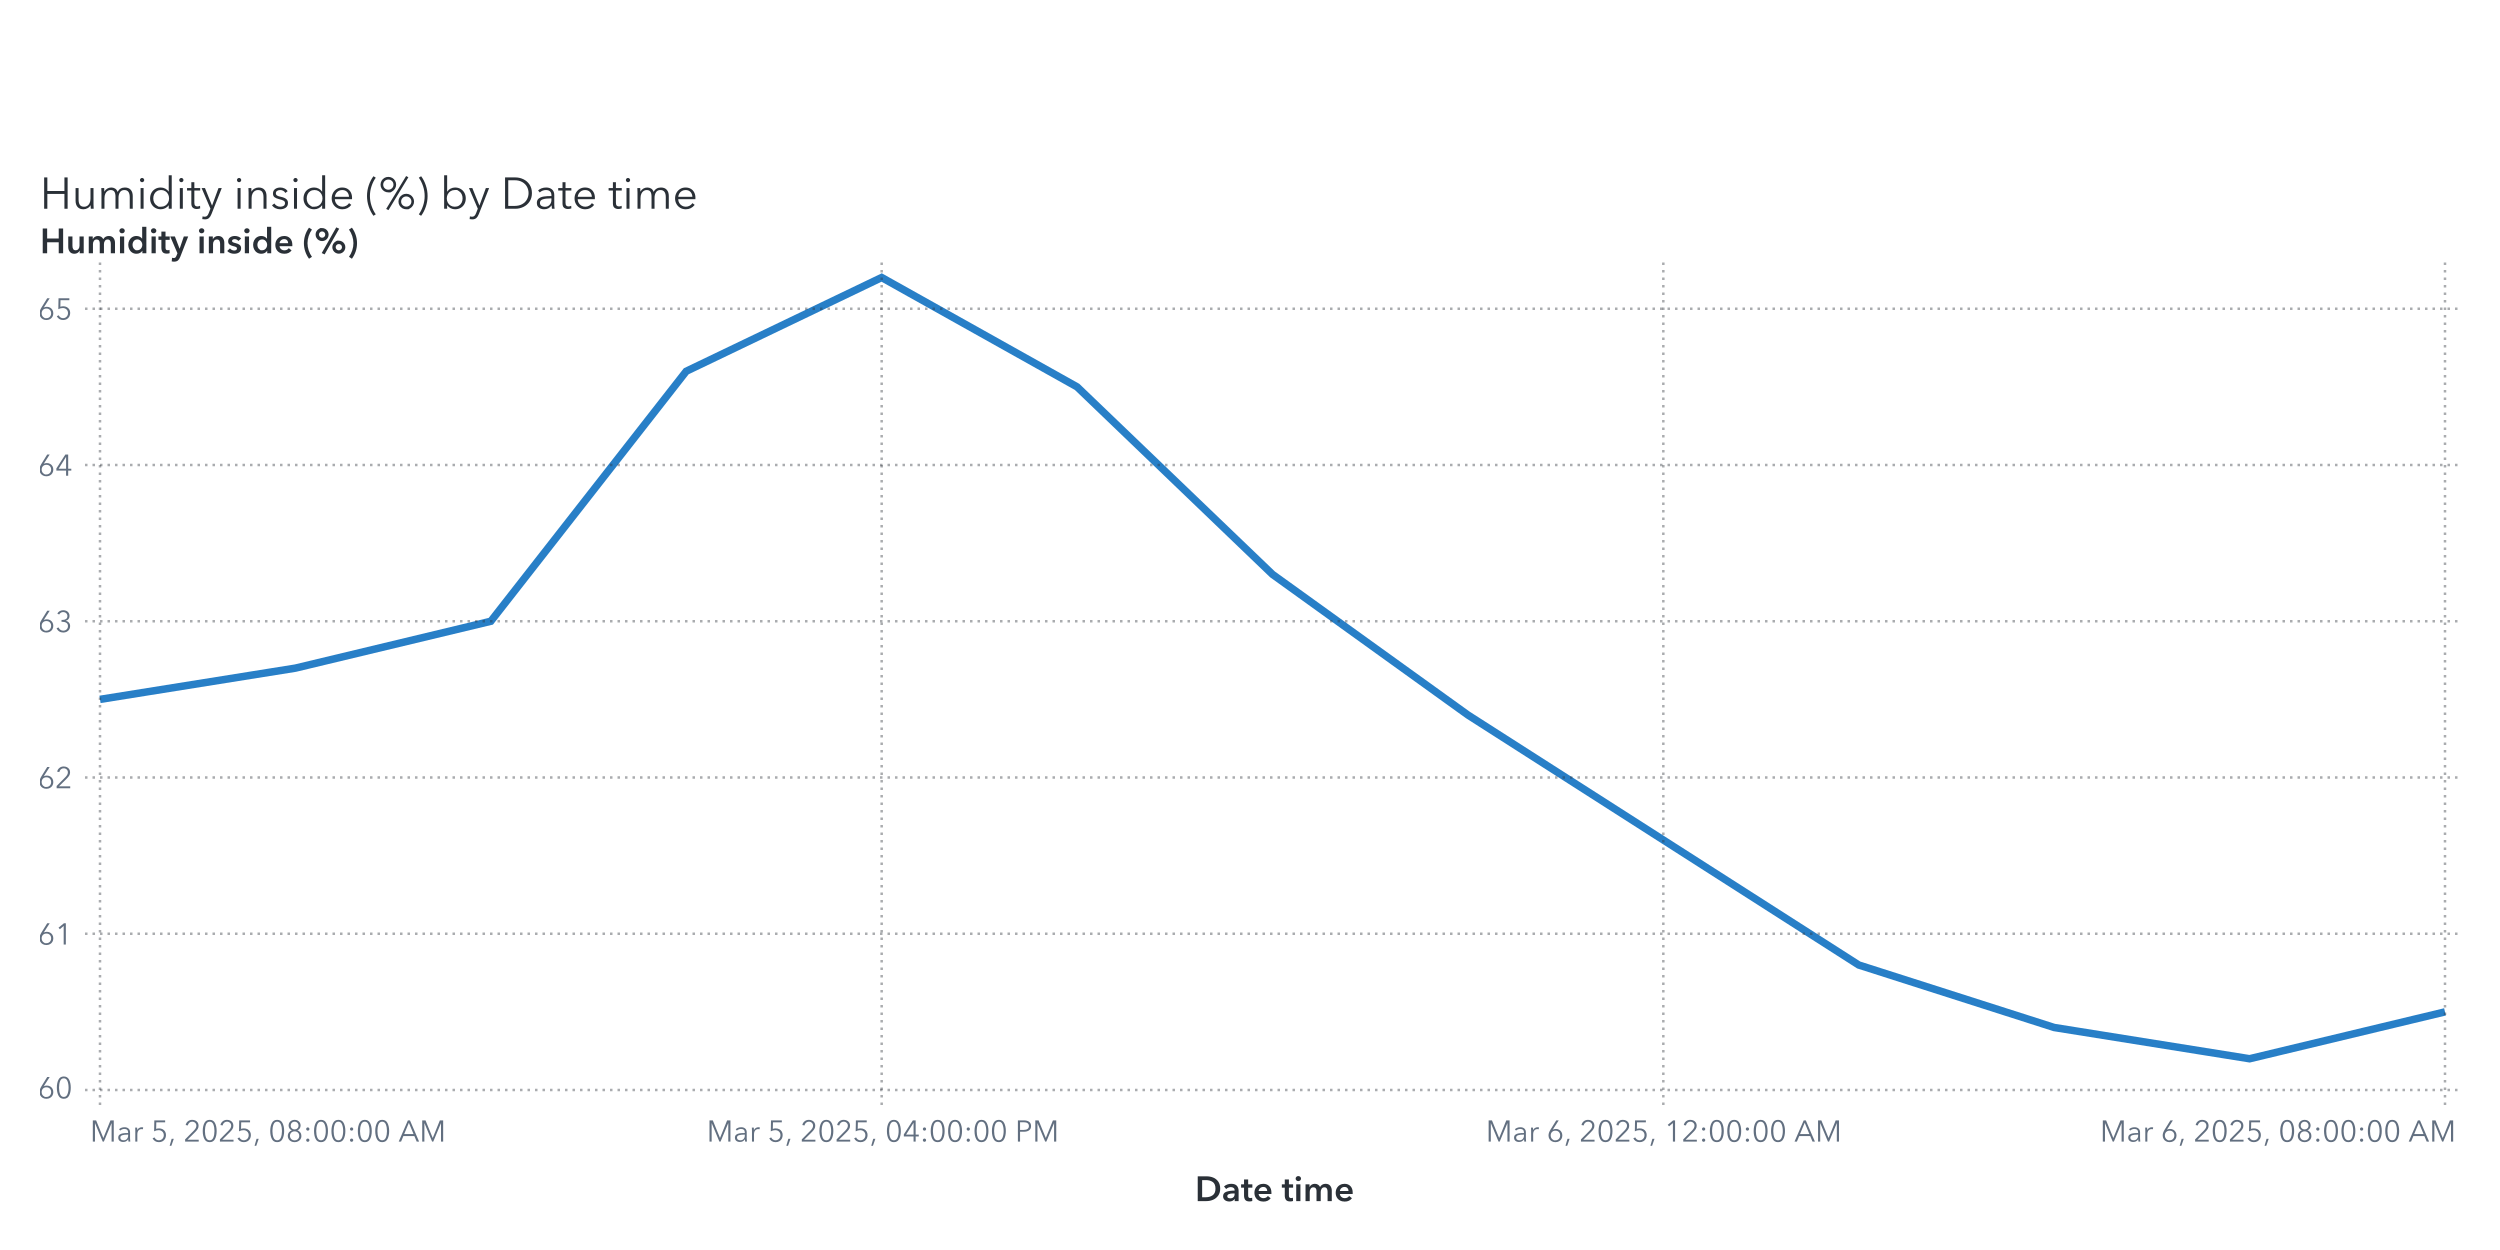
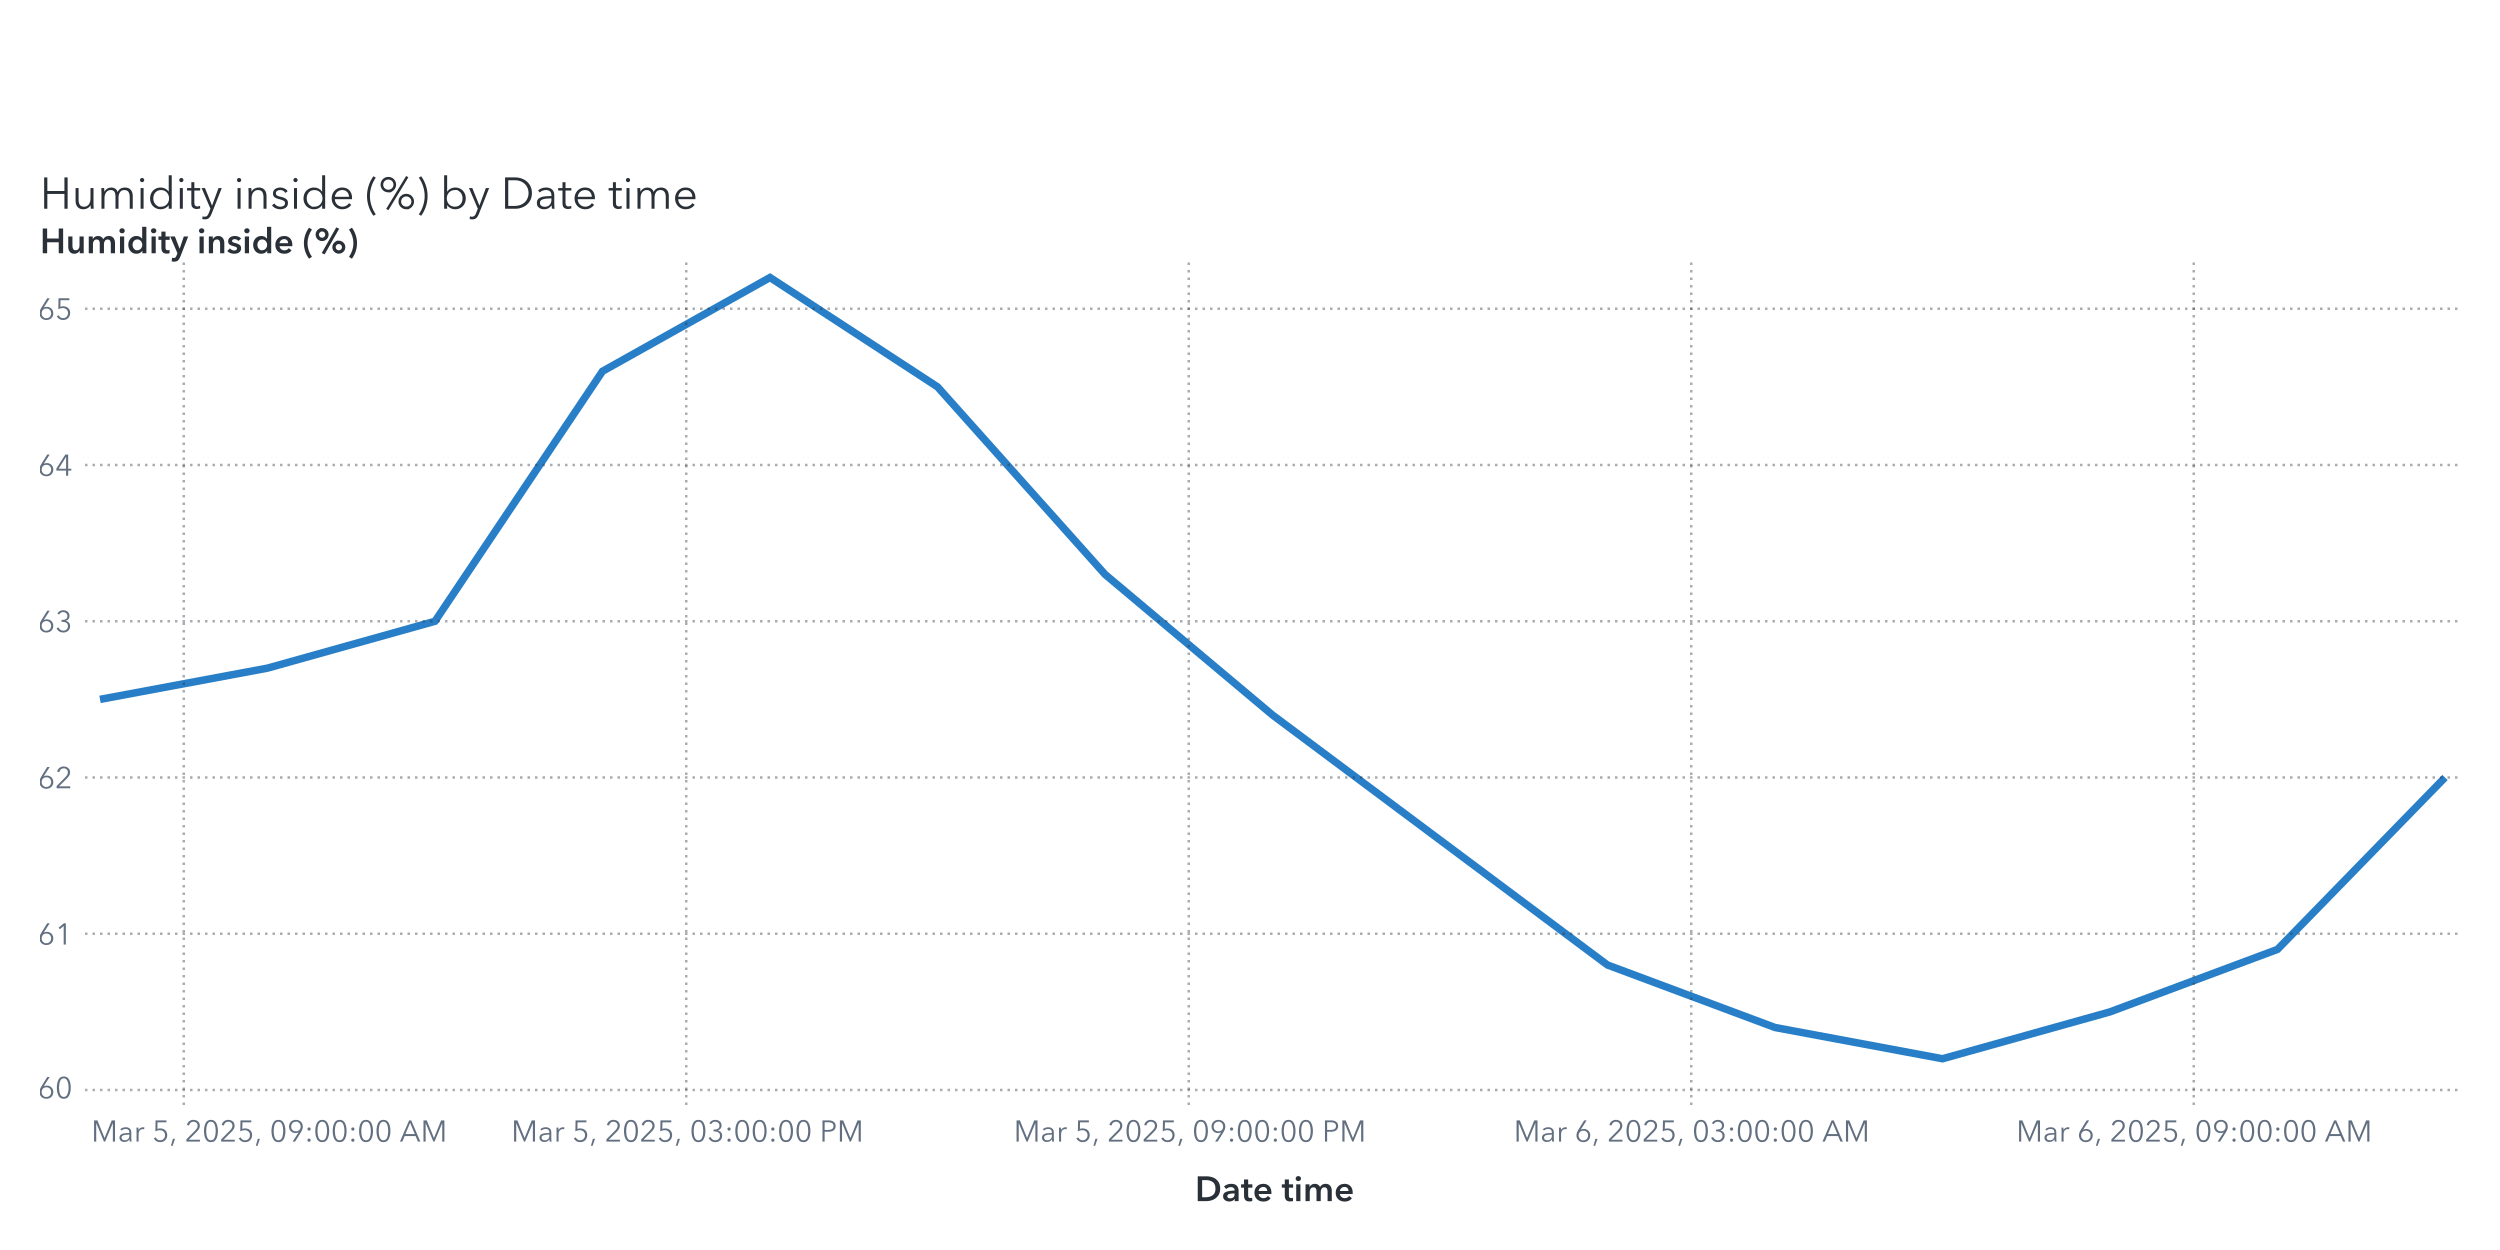
<svg xmlns="http://www.w3.org/2000/svg" xmlns:xlink="http://www.w3.org/1999/xlink" version="1.1" width="1000" height="500" viewBox="0 0 1000 500">
  <rect x="0" y="0" width="1000" height="500" fill="#ffffff">
</rect>
  <g>
    <rect x="0" y="0" rx="5" ry="5" width="1000.0" height="500.0" fill="#ffffff" opacity="0">
</rect>
    <rect x="0" y="0" rx="5" ry="5" width="1000.0" height="500.0" fill="#ffffff" opacity="0">
</rect>
    <rect x="0" y="0" rx="5" ry="5" width="1000.0" height="500.0" fill="#ffffff" opacity="0">
</rect>
    <rect x="0" y="50.0" rx="5" ry="5" width="1000.0" height="450.0" fill="#ffffff" opacity="0">
</rect>
    <g transform=" translate(16.0 -412.0)">
      <g transform="">
        <g fill="#2a3037" stroke="#2a3037" transform="translate(0 495.5) scale(0.0177 -0.0177)">
          <defs>
            <path id="g72/TT0" d="M94.0 708.0 L166.0 708.0 L166.0 401.0 L552.0 401.0 L552.0 708.0 L624.0 708.0 L624.0 0 L552.0 0 L552.0 335.0 L166.0 335.0 L166.0 0 L94.0 0 L94.0 708.0Z">
</path>
          </defs>
          <use x="0" y="0" xlink:href="#g72/TT0" />
          <defs>
            <path id="g117/TT0" d="M426.0 80.0 L424.0 80.0Q 405.0,40.0  359.5,14.0 T 264.0,-12.0 Q 177.0,-12.0  131.5,40.0 T 86.0,181.0  L86.0 468.0 L154.0 468.0 L154.0 209.0Q 154.0,130.0  182.5,87.5 T 281.0,45.0 Q 319.0,45.0  351.0,65.5 T 403.0,127.0 T 423.0,228.0  L423.0 468.0 L491.0 468.0 L491.0 103.0Q 491.0,43.0  495.0,0  L430.0 0Q 426.0,50.0  426.0,80.0 Z">
</path>
          </defs>
          <use x="718.0" y="0" xlink:href="#g117/TT0" />
          <defs>
            <path id="g109/TT0" d="M311.0 480.0Q 356.0,480.0  395.0,458.0 T 455.0,381.0 Q 479.0,429.0  521.0,454.5 T 619.0,480.0 Q 706.0,480.0  751.5,428.0 T 797.0,287.0  L797.0 0 L729.0 0 L729.0 259.0Q 729.0,423.0  608.0,423.0 Q 540.0,423.0  507.5,372.5 T 475.0,249.0  L475.0 0 L407.0 0 L407.0 273.0Q 407.0,347.0  382.5,385.0 T 294.0,423.0 Q 260.0,423.0  228.5,402.5 T 177.5,340.5 T 158.0,240.0  L158.0 0 L90.0 0 L90.0 365.0Q 90.0,425.0  86.0,468.0  L151.0 468.0Q 155.0,418.0  155.0,388.0  L157.0 388.0Q 178.0,429.0  219.5,454.5 T 311.0,480.0 Z">
</path>
          </defs>
          <use x="1299.0" y="0" xlink:href="#g109/TT0" />
          <defs>
            <path id="g105/TT0" d="M125.0 600.0Q 106.0,600.0  91.5,614.0 T 77.0,648.0 Q 77.0,668.0  91.5,682.0 T 125.0,696.0 Q 144.0,696.0  158.5,682.0 T 173.0,648.0 Q 173.0,628.0  158.5,614.0 T 125.0,600.0 Z M159.0 0 L91.0 0 L91.0 468.0 L159.0 468.0 L159.0 0Z">
</path>
          </defs>
          <use x="2182.0" y="0" xlink:href="#g105/TT0" />
          <defs>
            <path id="g100/TT0" d="M298.0 -12.0Q 227.0,-12.0  171.5,20.5 T 86.0,109.0 T 56.0,234.0 Q 56.0,303.0  86.0,359.0 T 171.5,447.5 T 298.0,480.0 Q 350.0,480.0  398.0,455.5 T 475.0,387.0  L477.0 387.0 L477.0 756.0 L545.0 756.0 L545.0 0 L477.0 0 L477.0 79.0 L475.0 79.0Q 446.0,36.0  398.0,12.0 T 298.0,-12.0 Z M305.0 46.0Q 357.0,46.0  398.0,70.5 T 462.0,138.0 T 485.0,234.0 Q 485.0,287.0  462.0,330.0 T 398.0,398.0 T 305.0,423.0 Q 250.0,423.0  210.0,398.0 T 149.0,330.0 T 128.0,234.0 Q 128.0,181.0  149.0,138.5 T 210.0,71.0 T 250.0,46.0 Z">
</path>
          </defs>
          <use x="2432.0" y="0" xlink:href="#g100/TT0" />
          <use x="3069.0" y="0" xlink:href="#g105/TT0" />
          <defs>
            <path id="g116/TT0" d="M169.0 411.0 L169.0 138.0Q 169.0,89.0  187.0,70.5 T 239.0,52.0 Q 268.0,52.0  298.0,67.0  L301.0 8.0Q 264.0,-6.0  221.0,-6.0 Q 173.0,-6.0  137.0,22.0 T 101.0,119.0  L101.0 411.0 L4.0 411.0 L4.0 468.0 L101.0 468.0 L101.0 600.0 L169.0 600.0 L169.0 468.0 L301.0 468.0 L301.0 411.0 L169.0 411.0Z">
</path>
          </defs>
          <use x="3319.0" y="0" xlink:href="#g116/TT0" />
          <defs>
            <path id="g121/TT0" d="M253.0 73.0 L398.0 468.0 L472.0 468.0 L239.0 -121.0Q 216.0,-180.0  182.5,-210.0 T 92.0,-240.0 Q 61.0,-240.0  31.0,-234.0  L38.0 -172.0Q 62.0,-180.0  88.0,-180.0 Q 121.0,-180.0  141.5,-159.5 T 178.0,-97.0  L216.0 1.0 L16.0 468.0 L92.0 468.0 L251.0 73.0 L253.0 73.0Z">
</path>
          </defs>
          <use x="3636.0" y="0" xlink:href="#g121/TT0" />
          <use x="4374.0" y="0" xlink:href="#g105/TT0" />
          <defs>
            <path id="g110/TT0" d="M155.0 388.0 L157.0 388.0Q 176.0,428.0  221.5,454.0 T 317.0,480.0 Q 404.0,480.0  449.5,428.0 T 495.0,287.0  L495.0 0 L427.0 0 L427.0 259.0Q 427.0,338.0  398.5,380.5 T 300.0,423.0 Q 262.0,423.0  230.0,402.5 T 178.0,341.0 T 158.0,240.0  L158.0 0 L90.0 0 L90.0 365.0Q 90.0,425.0  86.0,468.0  L151.0 468.0Q 155.0,418.0  155.0,388.0 Z">
</path>
          </defs>
          <use x="4624.0" y="0" xlink:href="#g110/TT0" />
          <defs>
            <path id="g115/TT0" d="M224.0 423.0Q 183.0,423.0  154.0,404.5 T 125.0,350.0 Q 125.0,318.0  151.0,300.0 T 237.0,270.0 Q 320.0,253.0  359.5,220.0 T 399.0,133.0 Q 399.0,59.0  347.5,23.5 T 223.0,-12.0 Q 167.0,-12.0  118.0,11.0 T 38.0,79.0  L92.0 119.0Q 111.0,87.0  146.5,66.5 T 222.0,46.0 Q 270.0,46.0  301.0,65.5 T 332.0,128.0 Q 332.0,163.0  299.5,182.0 T 194.0,218.0 Q 136.0,232.0  98.0,258.5 T 60.0,344.0 Q 60.0,411.0  108.5,445.5 T 227.0,480.0 Q 277.0,480.0  323.0,457.5 T 391.0,396.0  L339.0 357.0Q 324.0,387.0  293.0,405.0 T 224.0,423.0 Z">
</path>
          </defs>
          <use x="5205.0" y="0" xlink:href="#g115/TT0" />
          <use x="5649.0" y="0" xlink:href="#g105/TT0" />
          <use x="5899.0" y="0" xlink:href="#g100/TT0" />
          <defs>
            <path id="g101/TT0" d="M515.0 216.0 L127.0 216.0Q 128.0,169.0  150.5,130.5 T 212.0,69.0 T 298.0,46.0 Q 347.0,46.0  387.0,69.5 T 448.0,127.0  L499.0 87.0Q 421.0,-12.0  298.0,-12.0 Q 229.0,-12.0  174.0,20.0 T 87.5,108.0 T 56.0,234.0 Q 56.0,303.0  87.0,359.5 T 172.0,448.0 T 292.0,480.0 Q 363.0,480.0  413.5,449.5 T 490.0,366.0 T 516.0,248.0 Q 516.0,228.0  515.0,216.0 Z M292.0 423.0Q 248.0,423.0  211.5,402.0 T 153.0,345.5 T 128.0,270.0  L447.0 270.0Q 444.0,338.0  403.5,380.5 T 292.0,423.0 Z">
</path>
          </defs>
          <use x="6536.0" y="0" xlink:href="#g101/TT0" />
          <defs>
            <path id="g40/TT0" d="M230.0 -126.0 L178.0 -159.0Q 112.0,-72.0  72.0,46.0 T 32.0,288.0 Q 32.0,412.0  72.0,530.0 T 178.0,735.0  L230.0 702.0Q 170.0,618.0  134.0,509.0 T 98.0,288.0 Q 98.0,176.0  134.0,67.0 T 230.0,-126.0 Z">
</path>
          </defs>
          <use x="7358.0" y="0" xlink:href="#g40/TT0" />
          <defs>
            <path id="g37/TT0" d="M217.0 -31.0 L165.0 -4.0 L616.0 739.0 L667.0 712.0 L217.0 -31.0Z M214.0 370.0Q 165.0,370.0  125.0,393.5 T 61.5,457.0 T 38.0,545.0 Q 38.0,593.0  61.5,633.0 T 125.0,696.5 T 214.0,720.0 Q 263.0,720.0  303.0,696.5 T 366.5,633.0 T 390.0,545.0 Q 390.0,497.0  366.5,457.0 T 303.0,393.5 T 263.0,370.0 Z M214.0 660.0Q 166.0,660.0  132.0,627.0 T 98.0,545.0 Q 98.0,496.0  132.0,463.0 T 214.0,430.0 Q 262.0,430.0  296.0,463.0 T 330.0,545.0 Q 330.0,594.0  296.0,627.0 T 214.0,660.0 Z M619.0 -12.0Q 570.0,-12.0  530.0,11.5 T 466.5,75.0 T 443.0,163.0 Q 443.0,211.0  466.5,251.0 T 530.0,314.5 T 619.0,338.0 Q 668.0,338.0  708.0,314.5 T 771.5,251.0 T 795.0,163.0 Q 795.0,115.0  771.5,75.0 T 708.0,11.5 T 668.0,-12.0 Z M619.0 278.0Q 571.0,278.0  537.0,245.0 T 503.0,163.0 Q 503.0,114.0  537.0,81.0 T 619.0,48.0 Q 667.0,48.0  701.0,81.0 T 735.0,163.0 Q 735.0,212.0  701.0,245.0 T 619.0,278.0 Z">
</path>
          </defs>
          <use x="7658.0" y="0" xlink:href="#g37/TT0" />
          <defs>
            <path id="g41/TT0" d="M70.0 702.0 L122.0 735.0Q 188.0,648.0  228.0,530.0 T 268.0,288.0 Q 268.0,164.0  228.0,46.0 T 122.0,-159.0  L70.0 -126.0Q 130.0,-42.0  166.0,67.0 T 202.0,288.0 Q 202.0,400.0  166.0,509.0 T 70.0,702.0 Z">
</path>
          </defs>
          <use x="8491.0" y="0" xlink:href="#g41/TT0" />
          <defs>
            <path id="g98/TT0" d="M160.0 0 L92.0 0 L92.0 756.0 L160.0 756.0 L160.0 387.0 L162.0 387.0Q 191.0,431.0  239.0,455.5 T 339.0,480.0 Q 410.0,480.0  465.5,447.5 T 551.0,359.0 T 581.0,234.0 Q 581.0,165.0  551.0,109.0 T 465.5,20.5 T 339.0,-12.0 Q 287.0,-12.0  239.0,12.0 T 162.0,79.0  L160.0 79.0 L160.0 0Z M332.0 423.0Q 280.0,423.0  239.0,398.0 T 175.0,330.0 T 152.0,234.0 Q 152.0,181.0  175.0,138.0 T 239.0,70.5 T 332.0,46.0 Q 387.0,46.0  427.0,71.0 T 488.0,138.5 T 509.0,234.0 Q 509.0,287.0  488.0,330.0 T 427.0,398.0 T 387.0,423.0 Z">
</path>
          </defs>
          <use x="9041.0" y="0" xlink:href="#g98/TT0" />
          <use x="9678.0" y="0" xlink:href="#g121/TT0" />
          <defs>
            <path id="g68/TT0" d="M329.0 708.0Q 421.0,708.0  507.0,667.5 T 647.0,546.5 T 701.0,354.0 Q 701.0,242.0  647.0,161.5 T 507.0,40.5 T 329.0,0  L94.0 0 L94.0 708.0 L329.0 708.0Z M309.0 64.0Q 411.0,64.0  482.5,105.0 T 589.5,212.0 T 625.0,354.0 Q 625.0,430.0  589.5,496.0 T 482.5,603.0 T 309.0,644.0  L166.0 644.0 L166.0 64.0 L309.0 64.0Z">
</path>
          </defs>
          <use x="10416.0" y="0" xlink:href="#g68/TT0" />
          <defs>
            <path id="g97/TT0" d="M260.0 423.0Q 220.0,423.0  183.0,408.0 T 121.0,368.0  L83.0 413.0Q 113.0,443.0  161.0,461.5 T 267.0,480.0 Q 347.0,480.0  398.0,436.0 T 449.0,310.0  L449.0 105.0Q 449.0,42.0  457.0,0  L396.0 0Q 389.0,40.0  389.0,76.0  L387.0 76.0Q 355.0,30.0  314.5,9.0 T 217.0,-12.0 Q 178.0,-12.0  141.0,2.5 T 79.5,49.0 T 55.0,130.0 Q 55.0,198.0  99.0,232.0 T 212.5,276.5 T 385.0,287.0  L385.0 302.0Q 385.0,362.0  353.0,392.5 T 260.0,423.0 Z M125.0 133.0Q 125.0,87.0  157.0,65.5 T 235.0,44.0 Q 304.0,44.0  344.5,89.0 T 385.0,199.0  L385.0 234.0 L365.0 234.0Q 259.0,234.0  192.0,213.5 T 125.0,133.0 Z">
</path>
          </defs>
          <use x="11173.0" y="0" xlink:href="#g97/TT0" />
          <use x="11707.0" y="0" xlink:href="#g116/TT0" />
          <use x="12024.0" y="0" xlink:href="#g101/TT0" />
          <use x="12846.0" y="0" xlink:href="#g116/TT0" />
          <use x="13163.0" y="0" xlink:href="#g105/TT0" />
          <use x="13413.0" y="0" xlink:href="#g109/TT0" />
          <use x="14296.0" y="0" xlink:href="#g101/TT0" />
        </g>
        <text x="0" y="495.5" font-size="13.3pt" font-family="Avenir Next for SAS" fill="#2a3037" opacity="0">
Humidity inside (%) by Date time</text>
      </g>
    </g>
    <g transform=" translate(16.0 -16.0)">
      <defs>
        <clipPath id="ClipPath0">
          <rect x="18" y="118" width="953" height="340">
</rect>
        </clipPath>
      </defs>
      <g clip-path="url(#ClipPath0)">
        <defs>
          <clipPath id="ClipPath1">
            <rect x="18" y="120" width="951" height="338">
</rect>
          </clipPath>
        </defs>
        <g clip-path="url(#ClipPath1)">
-           <polyline id="Polyline_6" points="24.0,295.75  102.17,283.25  180.33,264.5  258.5,164.5  336.67,127.0  414.83,170.75  493.0,245.75  571.17,302.0  649.33,352.0  727.5,402.0  805.67,427.0  883.83,439.5  962.0,420.75 " fill="none" stroke="#287fc7" stroke-width="3.0">
+           <polyline id="Polyline_6" points="24.0,295.75  91.0,283.25  158.0,264.5  225.0,164.5  292.0,127.0  359.0,170.75  426.0,245.75  493.0,302.0  560.0,352.0  627.0,402.0  694.0,427.0  761.0,439.5  828.0,420.75  895.0,395.75  962.0,327.0 " fill="none" stroke="#287fc7" stroke-width="3.0">
</polyline>
        </g>
        <path d="M18.0 452.0L969.0 452.0" stroke="#2a3037" stroke-dasharray="1,2" fill="none" opacity="0.4">
</path>
        <path d="M18.0 389.5L969.0 389.5" stroke="#2a3037" stroke-dasharray="1,2" fill="none" opacity="0.4">
</path>
        <path d="M18.0 327.0L969.0 327.0" stroke="#2a3037" stroke-dasharray="1,2" fill="none" opacity="0.4">
</path>
        <path d="M18.0 264.5L969.0 264.5" stroke="#2a3037" stroke-dasharray="1,2" fill="none" opacity="0.4">
</path>
        <path d="M18.0 202.0L969.0 202.0" stroke="#2a3037" stroke-dasharray="1,2" fill="none" opacity="0.4">
</path>
        <path d="M18.0 139.5L969.0 139.5" stroke="#2a3037" stroke-dasharray="1,2" fill="none" opacity="0.4">
</path>
-         <path d="M24.0 458.0L24.0 120.0" stroke="#2a3037" stroke-dasharray="1,2" fill="none" opacity="0.4">
- </path>
-         <path d="M336.67 458.0L336.67 120.0" stroke="#2a3037" stroke-dasharray="1,2" fill="none" opacity="0.4">
- </path>
-         <path d="M649.33 458.0L649.33 120.0" stroke="#2a3037" stroke-dasharray="1,2" fill="none" opacity="0.4">
- </path>
-         <path d="M962.0 458.0L962.0 120.0" stroke="#2a3037" stroke-dasharray="1,2" fill="none" opacity="0.4">
+         <path d="M57.5 458.0L57.5 120.0" stroke="#2a3037" stroke-dasharray="1,2" fill="none" opacity="0.4">
+ </path>
+         <path d="M258.5 458.0L258.5 120.0" stroke="#2a3037" stroke-dasharray="1,2" fill="none" opacity="0.4">
+ </path>
+         <path d="M459.5 458.0L459.5 120.0" stroke="#2a3037" stroke-dasharray="1,2" fill="none" opacity="0.4">
+ </path>
+         <path d="M660.5 458.0L660.5 120.0" stroke="#2a3037" stroke-dasharray="1,2" fill="none" opacity="0.4">
+ </path>
+         <path d="M861.5 458.0L861.5 120.0" stroke="#2a3037" stroke-dasharray="1,2" fill="none" opacity="0.4">
</path>
      </g>
      <defs>
        <clipPath id="ClipPath2">
          <rect x="0" y="121" width="18" height="337">
</rect>
        </clipPath>
      </defs>
      <g clip-path="url(#ClipPath2)">
        <g fill="#626f80" stroke="#626f80" transform="translate(-0.92 455.3) scale(0.012 -0.012)">
          <defs>
            <path id="g54/TT0" d="M203.0 397.0Q 218.0,409.0  247.0,416.0 T 304.0,423.0 Q 365.0,423.0  414.5,395.5 T 492.0,318.0 T 520.0,205.0 Q 520.0,140.0  490.5,89.5 T 408.5,10.5 T 290.0,-18.0 Q 224.0,-18.0  171.5,10.5 T 89.5,89.5 T 60.0,205.0 Q 60.0,255.0  77.0,301.5 T 124.0,397.0  L317.0 708.0 L400.0 708.0 L201.0 399.0 L203.0 397.0Z M290.0 43.0Q 336.0,43.0  372.0,64.0 T 428.0,122.0 T 448.0,205.0 Q 448.0,275.0  405.0,320.0 T 290.0,365.0 Q 218.0,365.0  175.0,320.0 T 132.0,205.0 Q 132.0,159.0  152.0,122.0 T 208.0,64.0 T 244.0,43.0 Z">
</path>
          </defs>
          <use x="0" y="0" xlink:href="#g54/TT0" />
          <defs>
            <path id="g48/TT0" d="M522.0 353.0Q 522.0,195.0  467.0,88.5 T 290.0,-18.0 Q 167.0,-18.0  112.5,88.5 T 58.0,353.0 Q 58.0,512.0  112.5,619.0 T 290.0,726.0 Q 412.0,726.0  467.0,618.5 T 522.0,353.0 Z M131.0 353.0Q 131.0,226.0  167.5,135.0 T 290.0,44.0 Q 375.0,44.0  412.0,135.5 T 449.0,353.0 Q 449.0,480.0  412.0,572.5 T 290.0,665.0 Q 204.0,665.0  167.5,573.0 T 131.0,353.0 Z">
</path>
          </defs>
          <use x="580.0" y="0" xlink:href="#g48/TT0" />
        </g>
-         <text id="Text_21" x="13.0" y="455.3" font-size="9.0pt" font-family="Avenir Next for SAS" fill="#626f80" text-anchor="end" opacity="0">
+         <text id="Text_23" x="13.0" y="455.3" font-size="9.0pt" font-family="Avenir Next for SAS" fill="#626f80" text-anchor="end" opacity="0">
60</text>
        <g fill="#626f80" stroke="#626f80" transform="translate(-0.92 393.8) scale(0.012 -0.012)">
          <use x="0" y="0" xlink:href="#g54/TT0" />
          <defs>
            <path id="g49/TT0" d="M358.0 0 L286.0 0 L286.0 619.0 L158.0 510.0 L114.0 560.0 L294.0 708.0 L358.0 708.0 L358.0 0Z">
</path>
          </defs>
          <use x="580.0" y="0" xlink:href="#g49/TT0" />
        </g>
-         <text id="Text_22" x="13.0" y="393.8" font-size="9.0pt" font-family="Avenir Next for SAS" fill="#626f80" text-anchor="end" opacity="0">
+         <text id="Text_24" x="13.0" y="393.8" font-size="9.0pt" font-family="Avenir Next for SAS" fill="#626f80" text-anchor="end" opacity="0">
61</text>
        <g fill="#626f80" stroke="#626f80" transform="translate(-0.92 331.3) scale(0.012 -0.012)">
          <use x="0" y="0" xlink:href="#g54/TT0" />
          <defs>
            <path id="g50/TT0" d="M51.0 0 L51.0 75.0 L341.0 368.0Q 380.0,408.0  403.0,447.0 T 426.0,530.0 Q 426.0,590.0  385.5,627.5 T 286.0,665.0 Q 230.0,665.0  191.0,630.0 T 140.0,539.0  L69.0 553.0Q 84.0,629.0  144.0,677.5 T 286.0,726.0 Q 344.0,726.0  392.5,703.5 T 470.0,637.0 T 499.0,531.0 Q 499.0,469.0  470.0,421.5 T 384.0,317.0  L129.0 64.0 L504.0 64.0 L504.0 0 L51.0 0Z">
</path>
          </defs>
          <use x="580.0" y="0" xlink:href="#g50/TT0" />
        </g>
-         <text id="Text_23" x="13.0" y="331.3" font-size="9.0pt" font-family="Avenir Next for SAS" fill="#626f80" text-anchor="end" opacity="0">
+         <text id="Text_25" x="13.0" y="331.3" font-size="9.0pt" font-family="Avenir Next for SAS" fill="#626f80" text-anchor="end" opacity="0">
62</text>
        <g fill="#626f80" stroke="#626f80" transform="translate(-0.92 268.8) scale(0.012 -0.012)">
          <use x="0" y="0" xlink:href="#g54/TT0" />
          <defs>
            <path id="g51/TT0" d="M245.0 402.0Q 319.0,402.0  364.5,433.5 T 410.0,532.0 Q 410.0,590.0  369.0,627.5 T 270.0,665.0 Q 226.0,665.0  191.0,643.5 T 135.0,582.0  L74.0 614.0Q 106.0,670.0  157.0,698.0 T 274.0,726.0 Q 331.0,726.0  378.0,703.5 T 453.0,638.0 T 481.0,536.0 Q 481.0,475.0  446.5,432.0 T 358.0,374.0  L358.0 372.0Q 421.0,359.0  461.0,312.0 T 501.0,196.0 Q 501.0,131.0  470.0,82.5 T 387.0,8.0 T 273.0,-18.0 Q 196.0,-18.0  137.5,19.5 T 49.0,127.0  L117.0 152.0Q 135.0,102.0  177.0,73.0 T 273.0,44.0 Q 314.0,44.0  350.0,62.5 T 407.5,115.5 T 429.0,196.0 Q 429.0,271.0  376.0,305.5 T 245.0,340.0  L214.0 340.0 L214.0 402.0 L245.0 402.0Z">
</path>
          </defs>
          <use x="580.0" y="0" xlink:href="#g51/TT0" />
        </g>
-         <text id="Text_24" x="13.0" y="268.8" font-size="9.0pt" font-family="Avenir Next for SAS" fill="#626f80" text-anchor="end" opacity="0">
+         <text id="Text_26" x="13.0" y="268.8" font-size="9.0pt" font-family="Avenir Next for SAS" fill="#626f80" text-anchor="end" opacity="0">
63</text>
        <g fill="#626f80" stroke="#626f80" transform="translate(-0.92 206.3) scale(0.012 -0.012)">
          <use x="0" y="0" xlink:href="#g54/TT0" />
          <defs>
            <path id="g52/TT0" d="M436.0 234.0 L540.0 234.0 L540.0 171.0 L436.0 171.0 L436.0 0 L366.0 0 L366.0 171.0 L42.0 171.0 L42.0 241.0 L342.0 708.0 L436.0 708.0 L436.0 234.0Z M366.0 627.0 L364.0 627.0 L117.0 234.0 L366.0 234.0 L366.0 627.0Z">
</path>
          </defs>
          <use x="580.0" y="0" xlink:href="#g52/TT0" />
        </g>
-         <text id="Text_25" x="13.0" y="206.3" font-size="9.0pt" font-family="Avenir Next for SAS" fill="#626f80" text-anchor="end" opacity="0">
+         <text id="Text_27" x="13.0" y="206.3" font-size="9.0pt" font-family="Avenir Next for SAS" fill="#626f80" text-anchor="end" opacity="0">
64</text>
        <g fill="#626f80" stroke="#626f80" transform="translate(-0.92 143.8) scale(0.012 -0.012)">
          <use x="0" y="0" xlink:href="#g54/TT0" />
          <defs>
            <path id="g53/TT0" d="M180.0 644.0 L175.0 425.0Q 219.0,441.0  273.0,441.0 Q 339.0,441.0  391.5,413.0 T 473.5,334.5 T 503.0,219.0 Q 503.0,151.0  473.5,97.0 T 390.5,12.5 T 268.0,-18.0 Q 194.0,-18.0  140.0,16.0 T 56.0,111.0  L121.0 140.0Q 140.0,96.0  179.0,70.0 T 264.0,44.0 Q 311.0,44.0  349.0,66.0 T 408.5,126.5 T 430.0,212.0 Q 430.0,289.0  380.5,335.5 T 254.0,382.0 Q 180.0,382.0  107.0,343.0  L114.0 708.0 L475.0 708.0 L475.0 644.0 L180.0 644.0Z">
</path>
          </defs>
          <use x="580.0" y="0" xlink:href="#g53/TT0" />
        </g>
-         <text id="Text_26" x="13.0" y="143.8" font-size="9.0pt" font-family="Avenir Next for SAS" fill="#626f80" text-anchor="end" opacity="0">
+         <text id="Text_28" x="13.0" y="143.8" font-size="9.0pt" font-family="Avenir Next for SAS" fill="#626f80" text-anchor="end" opacity="0">
65</text>
      </g>
      <g fill="#2a3037" stroke="#2a3037" transform="translate(0 117.31) scale(0.014 -0.014)">
        <defs>
          <path id="g72/TT1" d="M78.0 708.0 L204.0 708.0 L204.0 422.0 L535.0 422.0 L535.0 708.0 L661.0 708.0 L661.0 0 L535.0 0 L535.0 314.0 L204.0 314.0 L204.0 0 L78.0 0 L78.0 708.0Z">
</path>
        </defs>
        <use x="0" y="0" xlink:href="#g72/TT1" />
        <defs>
          <path id="g117/TT1" d="M396.0 0 L396.0 77.0 L394.0 77.0Q 377.0,39.0  336.5,12.5 T 245.0,-14.0 Q 157.0,-14.0  112.5,42.5 T 68.0,180.0  L68.0 480.0 L188.0 480.0 L188.0 214.0Q 188.0,86.0  278.0,86.0 Q 332.0,86.0  361.0,124.5 T 390.0,216.0  L390.0 480.0 L510.0 480.0 L510.0 0 L396.0 0Z">
</path>
        </defs>
        <use x="739.0" y="0" xlink:href="#g117/TT1" />
        <defs>
          <path id="g109/TT1" d="M822.0 300.0 L822.0 0 L702.0 0 L702.0 266.0Q 702.0,394.0  612.0,394.0 Q 560.0,394.0  533.0,354.5 T 506.0,262.0  L506.0 0 L386.0 0 L386.0 290.0Q 386.0,337.0  363.5,365.5 T 297.0,394.0 Q 246.0,394.0  219.0,355.5 T 192.0,264.0  L192.0 0 L72.0 0 L72.0 480.0 L186.0 480.0 L186.0 403.0 L188.0 403.0Q 205.0,442.0  244.0,468.0 T 337.0,494.0 Q 390.0,494.0  428.0,470.0 T 487.0,403.0 Q 511.0,447.0  551.5,470.5 T 645.0,494.0 Q 733.0,494.0  777.5,437.5 T 822.0,300.0 Z">
</path>
        </defs>
        <use x="1321.0" y="0" xlink:href="#g109/TT1" />
        <defs>
          <path id="g105/TT1" d="M133.0 715.0Q 166.0,715.0  188.5,694.5 T 211.0,643.0 Q 211.0,612.0  188.5,591.5 T 133.0,571.0 Q 101.0,571.0  79.0,592.5 T 57.0,643.0 Q 57.0,672.0  79.0,693.5 T 133.0,715.0 Z M74.0 480.0 L194.0 480.0 L194.0 0 L74.0 0 L74.0 480.0Z">
</path>
        </defs>
        <use x="2211.0" y="0" xlink:href="#g105/TT1" />
        <defs>
          <path id="g100/TT1" d="M446.0 0 L446.0 72.0 L444.0 72.0Q 420.0,31.0  375.0,8.5 T 279.0,-14.0 Q 208.0,-14.0  154.5,20.5 T 72.0,113.5 T 43.0,242.0 Q 43.0,312.0  73.0,370.0 T 156.0,461.0 T 276.0,494.0 Q 377.0,494.0  437.0,419.0  L440.0 419.0 L440.0 756.0 L560.0 756.0 L560.0 0 L446.0 0Z M303.0 86.0Q 345.0,86.0  377.0,108.5 T 426.5,166.5 T 444.0,240.0 Q 444.0,278.0  426.5,314.5 T 377.0,373.5 T 303.0,396.0 Q 259.0,396.0  227.5,374.0 T 180.5,316.5 T 165.0,242.0 Q 165.0,203.0  180.5,167.0 T 227.5,108.5 T 259.0,86.0 Z">
</path>
        </defs>
        <use x="2479.0" y="0" xlink:href="#g100/TT1" />
        <use x="3113.0" y="0" xlink:href="#g105/TT1" />
        <defs>
          <path id="g116/TT1" d="M3.0 480.0 L87.0 480.0 L87.0 619.0 L205.0 619.0 L205.0 480.0 L325.0 480.0 L325.0 384.0 L205.0 384.0 L205.0 161.0Q 205.0,125.0  218.0,106.0 T 268.0,87.0 Q 299.0,87.0  319.0,97.0  L323.0 3.0Q 289.0,-10.0  243.0,-10.0 Q 155.0,-10.0  121.0,35.5 T 87.0,160.0  L87.0 384.0 L3.0 384.0 L3.0 480.0Z">
</path>
        </defs>
        <use x="3381.0" y="0" xlink:href="#g116/TT1" />
        <defs>
          <path id="g121/TT1" d="M133.0 480.0 L267.0 131.0 L269.0 131.0 L388.0 480.0 L513.0 480.0 L286.0 -103.0Q 258.0,-174.0  218.5,-207.0 T 104.0,-240.0 Q 71.0,-240.0  42.0,-233.0  L52.0 -129.0Q 74.0,-136.0  97.0,-136.0 Q 133.0,-136.0  149.0,-119.5 T 182.0,-61.0  L206.0 0 L0 480.0 L133.0 480.0Z">
</path>
        </defs>
        <use x="3721.0" y="0" xlink:href="#g121/TT1" />
        <use x="4484.0" y="0" xlink:href="#g105/TT1" />
        <defs>
          <path id="g110/TT1" d="M186.0 480.0 L186.0 403.0 L188.0 403.0Q 205.0,441.0  245.5,467.5 T 337.0,494.0 Q 425.0,494.0  469.5,437.5 T 514.0,300.0  L514.0 0 L394.0 0 L394.0 266.0Q 394.0,394.0  304.0,394.0 Q 250.0,394.0  221.0,355.5 T 192.0,264.0  L192.0 0 L72.0 0 L72.0 480.0 L186.0 480.0Z">
</path>
        </defs>
        <use x="4752.0" y="0" xlink:href="#g110/TT1" />
        <defs>
          <path id="g115/TT1" d="M230.0 404.0Q 198.0,404.0  175.5,391.0 T 153.0,352.0 Q 153.0,327.0  176.0,315.0 T 257.0,289.0 Q 325.0,273.0  368.5,241.0 T 412.0,146.0 Q 412.0,64.0  355.5,25.0 T 212.0,-14.0 Q 155.0,-14.0  102.0,7.0 T 15.0,65.0  L94.0 139.0Q 114.0,112.0  146.5,95.5 T 217.0,79.0 Q 248.0,79.0  271.0,93.0 T 294.0,136.0 Q 294.0,164.0  269.5,177.5 T 184.0,205.0 Q 119.0,221.0  80.5,250.5 T 42.0,341.0 Q 42.0,416.0  98.0,455.0 T 233.0,494.0 Q 287.0,494.0  336.0,475.0 T 413.0,421.0  L335.0 352.0Q 318.0,374.0  290.0,389.0 T 230.0,404.0 Z">
</path>
        </defs>
        <use x="5334.0" y="0" xlink:href="#g115/TT1" />
        <use x="5778.0" y="0" xlink:href="#g105/TT1" />
        <use x="6046.0" y="0" xlink:href="#g100/TT1" />
        <defs>
          <path id="g101/TT1" d="M529.0 202.0 L164.0 202.0Q 168.0,152.0  208.0,118.0 T 301.0,84.0 Q 384.0,84.0  428.0,146.0  L508.0 82.0Q 437.0,-14.0  302.0,-14.0 Q 228.0,-14.0  169.5,16.5 T 77.5,104.0 T 44.0,237.0 Q 44.0,313.0  77.0,371.5 T 168.0,462.0 T 298.0,494.0 Q 402.0,494.0  466.0,427.0 T 530.0,234.0 Q 530.0,213.0  529.0,202.0 Z M297.0 404.0Q 244.0,404.0  206.0,371.0 T 164.0,288.0  L410.0 288.0Q 410.0,338.0  381.0,371.0 T 297.0,404.0 Z">
</path>
        </defs>
        <use x="6680.0" y="0" xlink:href="#g101/TT1" />
        <defs>
          <path id="g40/TT1" d="M182.0 732.0 L266.0 677.0Q 206.0,593.0  172.5,492.0 T 139.0,288.0 Q 139.0,185.0  172.5,84.0 T 266.0,-101.0  L182.0 -156.0Q 112.0,-60.0  74.0,54.0 T 36.0,288.0 Q 36.0,408.0  74.0,522.0 T 182.0,732.0 Z">
</path>
        </defs>
        <use x="7504.0" y="0" xlink:href="#g40/TT1" />
        <defs>
          <path id="g37/TT1" d="M631.0 740.0 L714.0 702.0 L298.0 -32.0 L215.0 6.0 L631.0 740.0Z M226.0 720.0Q 277.0,720.0  319.5,695.0 T 387.0,627.5 T 412.0,534.0 Q 412.0,483.0  387.0,440.5 T 319.5,373.0 T 226.0,348.0 Q 175.0,348.0  132.5,373.0 T 65.0,440.5 T 40.0,534.0 Q 40.0,585.0  65.0,627.5 T 132.5,695.0 T 175.0,720.0 Z M226.0 624.0Q 189.0,624.0  162.5,598.0 T 136.0,534.0 Q 136.0,497.0  162.5,470.5 T 226.0,444.0 Q 264.0,444.0  290.0,470.5 T 316.0,534.0 Q 316.0,572.0  290.0,598.0 T 226.0,624.0 Z M704.0 360.0Q 755.0,360.0  797.5,335.0 T 865.0,267.5 T 890.0,174.0 Q 890.0,123.0  865.0,80.5 T 797.5,13.0 T 704.0,-12.0 Q 653.0,-12.0  610.5,13.0 T 543.0,80.5 T 518.0,174.0 Q 518.0,225.0  543.0,267.5 T 610.5,335.0 T 653.0,360.0 Z M704.0 264.0Q 667.0,264.0  640.5,238.0 T 614.0,174.0 Q 614.0,137.0  640.5,110.5 T 704.0,84.0 Q 742.0,84.0  768.0,110.5 T 794.0,174.0 Q 794.0,212.0  768.0,238.0 T 704.0,264.0 Z">
</path>
        </defs>
        <use x="7834.0" y="0" xlink:href="#g37/TT1" />
        <defs>
          <path id="g41/TT1" d="M148.0 -156.0 L64.0 -101.0Q 124.0,-17.0  157.5,84.0 T 191.0,288.0 Q 191.0,391.0  157.5,492.0 T 64.0,677.0  L148.0 732.0Q 218.0,636.0  256.0,522.0 T 294.0,288.0 Q 294.0,168.0  256.0,54.0 T 148.0,-156.0 Z">
</path>
        </defs>
        <use x="8764.0" y="0" xlink:href="#g41/TT1" />
      </g>
-       <text id="Text_27" x="0" y="117.31" font-size="10.5pt" font-family="Avenir Next for SAS" font-weight="bold" fill="#2a3037" text-anchor="start" opacity="0">
+       <text id="Text_29" x="0" y="117.31" font-size="10.5pt" font-family="Avenir Next for SAS" font-weight="bold" fill="#2a3037" text-anchor="start" opacity="0">
Humidity inside (%)</text>
      <defs>
        <clipPath id="ClipPath3">
          <rect x="18" y="458" width="950" height="42">
</rect>
        </clipPath>
      </defs>
      <g clip-path="url(#ClipPath3)">
-         <g fill="#626f80" stroke="#626f80" transform="translate(20.0 472.65) scale(0.012 -0.012)">
+         <g fill="#626f80" stroke="#626f80" transform="translate(20.5 472.65) scale(0.012 -0.012)">
          <defs>
            <path id="g77/TT0" d="M444.0 122.0 L445.0 122.0 L682.0 708.0 L792.0 708.0 L792.0 0 L720.0 0 L720.0 615.0 L718.0 615.0 L462.0 0 L424.0 0 L168.0 615.0 L166.0 615.0 L166.0 0 L94.0 0 L94.0 708.0 L204.0 708.0 L444.0 122.0Z">
</path>
          </defs>
          <use x="0" y="0" xlink:href="#g77/TT0" />
          <use x="886.0" y="0" xlink:href="#g97/TT0" />
          <defs>
            <path id="g114/TT0" d="M86.0 468.0 L151.0 468.0Q 155.0,418.0  155.0,388.0  L157.0 388.0Q 177.0,429.0  217.5,454.5 T 307.0,480.0 Q 334.0,480.0  352.0,475.0  L343.0 411.0Q 337.0,413.0  322.5,415.0 T 295.0,417.0 Q 236.0,417.0  197.0,372.5 T 158.0,240.0  L158.0 0 L90.0 0 L90.0 365.0Q 90.0,425.0  86.0,468.0 Z">
</path>
          </defs>
          <use x="1420.0" y="0" xlink:href="#g114/TT0" />
          <use x="2030.0" y="0" xlink:href="#g53/TT0" />
          <defs>
            <path id="g44/TT0" d="M102.0 -140.0 L45.0 -140.0 L112.0 95.0 L183.0 95.0 L102.0 -140.0Z">
</path>
          </defs>
          <use x="2610.0" y="0" xlink:href="#g44/TT0" />
          <use x="3120.0" y="0" xlink:href="#g50/TT0" />
          <use x="3700.0" y="0" xlink:href="#g48/TT0" />
          <use x="4280.0" y="0" xlink:href="#g50/TT0" />
          <use x="4860.0" y="0" xlink:href="#g53/TT0" />
          <use x="5440.0" y="0" xlink:href="#g44/TT0" />
          <use x="5950.0" y="0" xlink:href="#g48/TT0" />
          <defs>
-             <path id="g56/TT0" d="M517.0 186.0Q 517.0,126.0  486.0,79.5 T 403.0,7.5 T 290.0,-18.0 Q 229.0,-18.0  177.0,7.5 T 94.0,79.5 T 63.0,186.0 Q 63.0,256.0  100.5,306.5 T 197.0,375.0  L197.0 377.0Q 150.0,393.0  120.0,437.5 T 90.0,537.0 Q 90.0,593.0  117.0,636.0 T 190.0,702.5 T 290.0,726.0 Q 344.0,726.0  390.0,702.5 T 463.0,636.0 T 490.0,537.0 Q 490.0,482.0  460.0,437.5 T 383.0,377.0  L383.0 375.0Q 442.0,358.0  479.5,307.0 T 517.0,186.0 Z M290.0 406.0Q 345.0,406.0  382.5,442.0 T 420.0,533.0 Q 420.0,590.0  383.0,627.5 T 290.0,665.0 Q 234.0,665.0  197.0,627.5 T 160.0,533.0 Q 160.0,478.0  197.5,442.0 T 290.0,406.0 Z M290.0 43.0Q 359.0,43.0  402.0,86.0 T 445.0,194.0 Q 445.0,258.0  402.0,300.0 T 290.0,342.0 Q 221.0,342.0  178.0,300.0 T 135.0,194.0 Q 135.0,129.0  178.0,86.0 T 290.0,43.0 Z">
- </path>
-           </defs>
-           <use x="6530.0" y="0" xlink:href="#g56/TT0" />
+             <path id="g57/TT0" d="M379.0 311.0Q 364.0,299.0  335.0,292.0 T 278.0,285.0 Q 217.0,285.0  167.5,312.5 T 90.0,390.0 T 62.0,503.0 Q 62.0,568.0  91.5,618.5 T 173.5,697.5 T 292.0,726.0 Q 358.0,726.0  410.5,697.5 T 492.5,618.5 T 522.0,503.0 Q 522.0,453.0  505.0,406.5 T 458.0,311.0  L265.0 0 L182.0 0 L381.0 309.0 L379.0 311.0Z M292.0 665.0Q 246.0,665.0  210.0,644.0 T 154.0,586.0 T 134.0,503.0 Q 134.0,433.0  177.0,388.0 T 292.0,343.0 Q 364.0,343.0  407.0,388.0 T 450.0,503.0 Q 450.0,549.0  430.0,586.0 T 374.0,644.0 T 338.0,665.0 Z">
+ </path>
+           </defs>
+           <use x="6530.0" y="0" xlink:href="#g57/TT0" />
          <defs>
            <path id="g58/TT0" d="M150.0 366.0Q 127.0,366.0  111.5,382.0 T 96.0,420.0 Q 96.0,442.0  111.5,458.0 T 150.0,474.0 Q 173.0,474.0  188.5,458.0 T 204.0,420.0 Q 204.0,398.0  188.5,382.0 T 150.0,366.0 Z M150.0 -6.0Q 127.0,-6.0  111.5,10.0 T 96.0,48.0 Q 96.0,70.0  111.5,86.0 T 150.0,102.0 Q 173.0,102.0  188.5,86.0 T 204.0,48.0 Q 204.0,26.0  188.5,10.0 T 150.0,-6.0 Z">
</path>
          </defs>
          <use x="7110.0" y="0" xlink:href="#g58/TT0" />
          <use x="7410.0" y="0" xlink:href="#g48/TT0" />
          <use x="7990.0" y="0" xlink:href="#g48/TT0" />
          <use x="8570.0" y="0" xlink:href="#g58/TT0" />
          <use x="8870.0" y="0" xlink:href="#g48/TT0" />
          <use x="9450.0" y="0" xlink:href="#g48/TT0" />
          <defs>
            <path id="g65/TT0" d="M89.0 0 L10.0 0 L316.0 708.0 L386.0 708.0 L690.0 0 L610.0 0 L532.0 186.0 L166.0 186.0 L89.0 0Z M193.0 252.0 L505.0 252.0 L349.0 628.0 L193.0 252.0Z">
</path>
          </defs>
          <use x="10280.0" y="0" xlink:href="#g65/TT0" />
          <use x="10980.0" y="0" xlink:href="#g77/TT0" />
        </g>
-         <text id="Text_29" x="91.0" y="472.65" font-size="9.0pt" font-family="Avenir Next for SAS" fill="#626f80" text-anchor="middle" opacity="0">
- Mar 5, 2025, 08:00:00 AM</text>
-         <g fill="#626f80" stroke="#626f80" transform="translate(266.67 472.65) scale(0.012 -0.012)">
+         <text id="Text_31" x="91.5" y="472.65" font-size="9.0pt" font-family="Avenir Next for SAS" fill="#626f80" text-anchor="middle" opacity="0">
+ Mar 5, 2025, 09:00:00 AM</text>
+         <g fill="#626f80" stroke="#626f80" transform="translate(188.5 472.65) scale(0.012 -0.012)">
          <use x="0" y="0" xlink:href="#g77/TT0" />
          <use x="886.0" y="0" xlink:href="#g97/TT0" />
          <use x="1420.0" y="0" xlink:href="#g114/TT0" />
          <use x="2030.0" y="0" xlink:href="#g53/TT0" />
          <use x="2610.0" y="0" xlink:href="#g44/TT0" />
          <use x="3120.0" y="0" xlink:href="#g50/TT0" />
          <use x="3700.0" y="0" xlink:href="#g48/TT0" />
          <use x="4280.0" y="0" xlink:href="#g50/TT0" />
          <use x="4860.0" y="0" xlink:href="#g53/TT0" />
          <use x="5440.0" y="0" xlink:href="#g44/TT0" />
          <use x="5950.0" y="0" xlink:href="#g48/TT0" />
-           <use x="6530.0" y="0" xlink:href="#g52/TT0" />
+           <use x="6530.0" y="0" xlink:href="#g51/TT0" />
          <use x="7110.0" y="0" xlink:href="#g58/TT0" />
          <use x="7410.0" y="0" xlink:href="#g48/TT0" />
          <use x="7990.0" y="0" xlink:href="#g48/TT0" />
          <use x="8570.0" y="0" xlink:href="#g58/TT0" />
          <use x="8870.0" y="0" xlink:href="#g48/TT0" />
          <use x="9450.0" y="0" xlink:href="#g48/TT0" />
          <defs>
            <path id="g80/TT0" d="M294.0 708.0Q 405.0,708.0  469.0,660.0 T 533.0,519.0 Q 533.0,426.0  468.0,377.5 T 292.0,329.0  L166.0 329.0 L166.0 0 L94.0 0 L94.0 708.0 L294.0 708.0Z M288.0 390.0Q 372.0,390.0  416.5,423.0 T 461.0,519.0 Q 461.0,583.0  416.5,614.5 T 288.0,646.0  L166.0 646.0 L166.0 390.0 L288.0 390.0Z">
</path>
          </defs>
          <use x="10280.0" y="0" xlink:href="#g80/TT0" />
          <use x="10860.0" y="0" xlink:href="#g77/TT0" />
        </g>
-         <text id="Text_30" x="336.67" y="472.65" font-size="9.0pt" font-family="Avenir Next for SAS" fill="#626f80" text-anchor="middle" opacity="0">
- Mar 5, 2025, 04:00:00 PM</text>
-         <g fill="#626f80" stroke="#626f80" transform="translate(578.33 472.65) scale(0.012 -0.012)">
+         <text id="Text_32" x="258.5" y="472.65" font-size="9.0pt" font-family="Avenir Next for SAS" fill="#626f80" text-anchor="middle" opacity="0">
+ Mar 5, 2025, 03:00:00 PM</text>
+         <g fill="#626f80" stroke="#626f80" transform="translate(389.5 472.65) scale(0.012 -0.012)">
          <use x="0" y="0" xlink:href="#g77/TT0" />
          <use x="886.0" y="0" xlink:href="#g97/TT0" />
          <use x="1420.0" y="0" xlink:href="#g114/TT0" />
-           <use x="2030.0" y="0" xlink:href="#g54/TT0" />
+           <use x="2030.0" y="0" xlink:href="#g53/TT0" />
          <use x="2610.0" y="0" xlink:href="#g44/TT0" />
          <use x="3120.0" y="0" xlink:href="#g50/TT0" />
          <use x="3700.0" y="0" xlink:href="#g48/TT0" />
          <use x="4280.0" y="0" xlink:href="#g50/TT0" />
          <use x="4860.0" y="0" xlink:href="#g53/TT0" />
          <use x="5440.0" y="0" xlink:href="#g44/TT0" />
-           <use x="5950.0" y="0" xlink:href="#g49/TT0" />
-           <use x="6530.0" y="0" xlink:href="#g50/TT0" />
+           <use x="5950.0" y="0" xlink:href="#g48/TT0" />
+           <use x="6530.0" y="0" xlink:href="#g57/TT0" />
          <use x="7110.0" y="0" xlink:href="#g58/TT0" />
          <use x="7410.0" y="0" xlink:href="#g48/TT0" />
          <use x="7990.0" y="0" xlink:href="#g48/TT0" />
          <use x="8570.0" y="0" xlink:href="#g58/TT0" />
          <use x="8870.0" y="0" xlink:href="#g48/TT0" />
          <use x="9450.0" y="0" xlink:href="#g48/TT0" />
-           <use x="10280.0" y="0" xlink:href="#g65/TT0" />
-           <use x="10980.0" y="0" xlink:href="#g77/TT0" />
-         </g>
-         <text id="Text_31" x="649.33" y="472.65" font-size="9.0pt" font-family="Avenir Next for SAS" fill="#626f80" text-anchor="middle" opacity="0">
- Mar 6, 2025, 12:00:00 AM</text>
-         <g fill="#626f80" stroke="#626f80" transform="translate(824.0 472.65) scale(0.012 -0.012)">
+           <use x="10280.0" y="0" xlink:href="#g80/TT0" />
+           <use x="10860.0" y="0" xlink:href="#g77/TT0" />
+         </g>
+         <text id="Text_33" x="459.5" y="472.65" font-size="9.0pt" font-family="Avenir Next for SAS" fill="#626f80" text-anchor="middle" opacity="0">
+ Mar 5, 2025, 09:00:00 PM</text>
+         <g fill="#626f80" stroke="#626f80" transform="translate(589.5 472.65) scale(0.012 -0.012)">
          <use x="0" y="0" xlink:href="#g77/TT0" />
          <use x="886.0" y="0" xlink:href="#g97/TT0" />
          <use x="1420.0" y="0" xlink:href="#g114/TT0" />
          <use x="2030.0" y="0" xlink:href="#g54/TT0" />
          <use x="2610.0" y="0" xlink:href="#g44/TT0" />
          <use x="3120.0" y="0" xlink:href="#g50/TT0" />
          <use x="3700.0" y="0" xlink:href="#g48/TT0" />
          <use x="4280.0" y="0" xlink:href="#g50/TT0" />
          <use x="4860.0" y="0" xlink:href="#g53/TT0" />
          <use x="5440.0" y="0" xlink:href="#g44/TT0" />
          <use x="5950.0" y="0" xlink:href="#g48/TT0" />
-           <use x="6530.0" y="0" xlink:href="#g56/TT0" />
+           <use x="6530.0" y="0" xlink:href="#g51/TT0" />
          <use x="7110.0" y="0" xlink:href="#g58/TT0" />
          <use x="7410.0" y="0" xlink:href="#g48/TT0" />
          <use x="7990.0" y="0" xlink:href="#g48/TT0" />
          <use x="8570.0" y="0" xlink:href="#g58/TT0" />
          <use x="8870.0" y="0" xlink:href="#g48/TT0" />
          <use x="9450.0" y="0" xlink:href="#g48/TT0" />
          <use x="10280.0" y="0" xlink:href="#g65/TT0" />
          <use x="10980.0" y="0" xlink:href="#g77/TT0" />
        </g>
-         <text id="Text_32" x="895.0" y="472.65" font-size="9.0pt" font-family="Avenir Next for SAS" fill="#626f80" text-anchor="middle" opacity="0">
- Mar 6, 2025, 08:00:00 AM</text>
+         <text id="Text_34" x="660.5" y="472.65" font-size="9.0pt" font-family="Avenir Next for SAS" fill="#626f80" text-anchor="middle" opacity="0">
+ Mar 6, 2025, 03:00:00 AM</text>
+         <g fill="#626f80" stroke="#626f80" transform="translate(790.5 472.65) scale(0.012 -0.012)">
+           <use x="0" y="0" xlink:href="#g77/TT0" />
+           <use x="886.0" y="0" xlink:href="#g97/TT0" />
+           <use x="1420.0" y="0" xlink:href="#g114/TT0" />
+           <use x="2030.0" y="0" xlink:href="#g54/TT0" />
+           <use x="2610.0" y="0" xlink:href="#g44/TT0" />
+           <use x="3120.0" y="0" xlink:href="#g50/TT0" />
+           <use x="3700.0" y="0" xlink:href="#g48/TT0" />
+           <use x="4280.0" y="0" xlink:href="#g50/TT0" />
+           <use x="4860.0" y="0" xlink:href="#g53/TT0" />
+           <use x="5440.0" y="0" xlink:href="#g44/TT0" />
+           <use x="5950.0" y="0" xlink:href="#g48/TT0" />
+           <use x="6530.0" y="0" xlink:href="#g57/TT0" />
+           <use x="7110.0" y="0" xlink:href="#g58/TT0" />
+           <use x="7410.0" y="0" xlink:href="#g48/TT0" />
+           <use x="7990.0" y="0" xlink:href="#g48/TT0" />
+           <use x="8570.0" y="0" xlink:href="#g58/TT0" />
+           <use x="8870.0" y="0" xlink:href="#g48/TT0" />
+           <use x="9450.0" y="0" xlink:href="#g48/TT0" />
+           <use x="10280.0" y="0" xlink:href="#g65/TT0" />
+           <use x="10980.0" y="0" xlink:href="#g77/TT0" />
+         </g>
+         <text id="Text_35" x="861.5" y="472.65" font-size="9.0pt" font-family="Avenir Next for SAS" fill="#626f80" text-anchor="middle" opacity="0">
+ Mar 6, 2025, 09:00:00 AM</text>
      </g>
      <g fill="#2a3037" stroke="#2a3037" transform="translate(462.0 496.44) scale(0.014 -0.014)">
        <defs>
          <path id="g68/TT1" d="M329.0 708.0Q 430.0,708.0  518.5,673.0 T 663.5,558.5 T 720.0,354.0 Q 720.0,237.0  663.0,157.0 T 516.5,38.5 T 329.0,0  L78.0 0 L78.0 708.0 L329.0 708.0Z M585.0 354.0Q 585.0,492.0  506.0,546.0 T 309.0,600.0  L204.0 600.0 L204.0 110.0 L309.0 110.0Q 424.0,110.0  504.5,166.5 T 585.0,354.0 Z">
</path>
        </defs>
        <use x="0" y="0" xlink:href="#g68/TT1" />
        <defs>
          <path id="g97/TT1" d="M367.0 61.0Q 349.0,29.0  308.5,8.5 T 218.0,-12.0 Q 175.0,-12.0  134.0,3.0 T 65.5,51.5 T 38.0,137.0 Q 38.0,233.0  131.0,266.5 T 368.0,300.0  L368.0 312.0Q 368.0,354.0  337.0,377.0 T 258.0,400.0 Q 221.0,400.0  186.0,384.5 T 127.0,345.0  L65.0 418.0Q 105.0,455.0  158.5,474.5 T 268.0,494.0 Q 385.0,494.0  433.5,436.0 T 482.0,292.0  L482.0 0 L370.0 0 L370.0 61.0 L367.0 61.0Z M341.0 219.0Q 158.0,219.0  158.0,139.0 Q 158.0,107.0  182.5,93.0 T 242.0,79.0 Q 303.0,79.0  335.5,111.5 T 368.0,202.0  L368.0 219.0 L341.0 219.0Z">
</path>
        </defs>
        <use x="764.0" y="0" xlink:href="#g97/TT1" />
        <use x="1314.0" y="0" xlink:href="#g116/TT1" />
        <use x="1654.0" y="0" xlink:href="#g101/TT1" />
        <use x="2478.0" y="0" xlink:href="#g116/TT1" />
        <use x="2818.0" y="0" xlink:href="#g105/TT1" />
        <use x="3086.0" y="0" xlink:href="#g109/TT1" />
        <use x="3976.0" y="0" xlink:href="#g101/TT1" />
      </g>
-       <text id="Text_33" x="493.0" y="496.44" font-size="10.5pt" font-family="Avenir Next for SAS" font-weight="bold" fill="#2a3037" text-anchor="middle" opacity="0">
+       <text id="Text_36" x="493.0" y="496.44" font-size="10.5pt" font-family="Avenir Next for SAS" font-weight="bold" fill="#2a3037" text-anchor="middle" opacity="0">
Date time</text>
    </g>
    <g transform=" translate(16.0 -16.0)">
</g>
    <g transform=" translate(16.0 -16.0)">
</g>
    <g transform=" translate(16.0 -16.0)">
</g>
  </g>
</svg>
